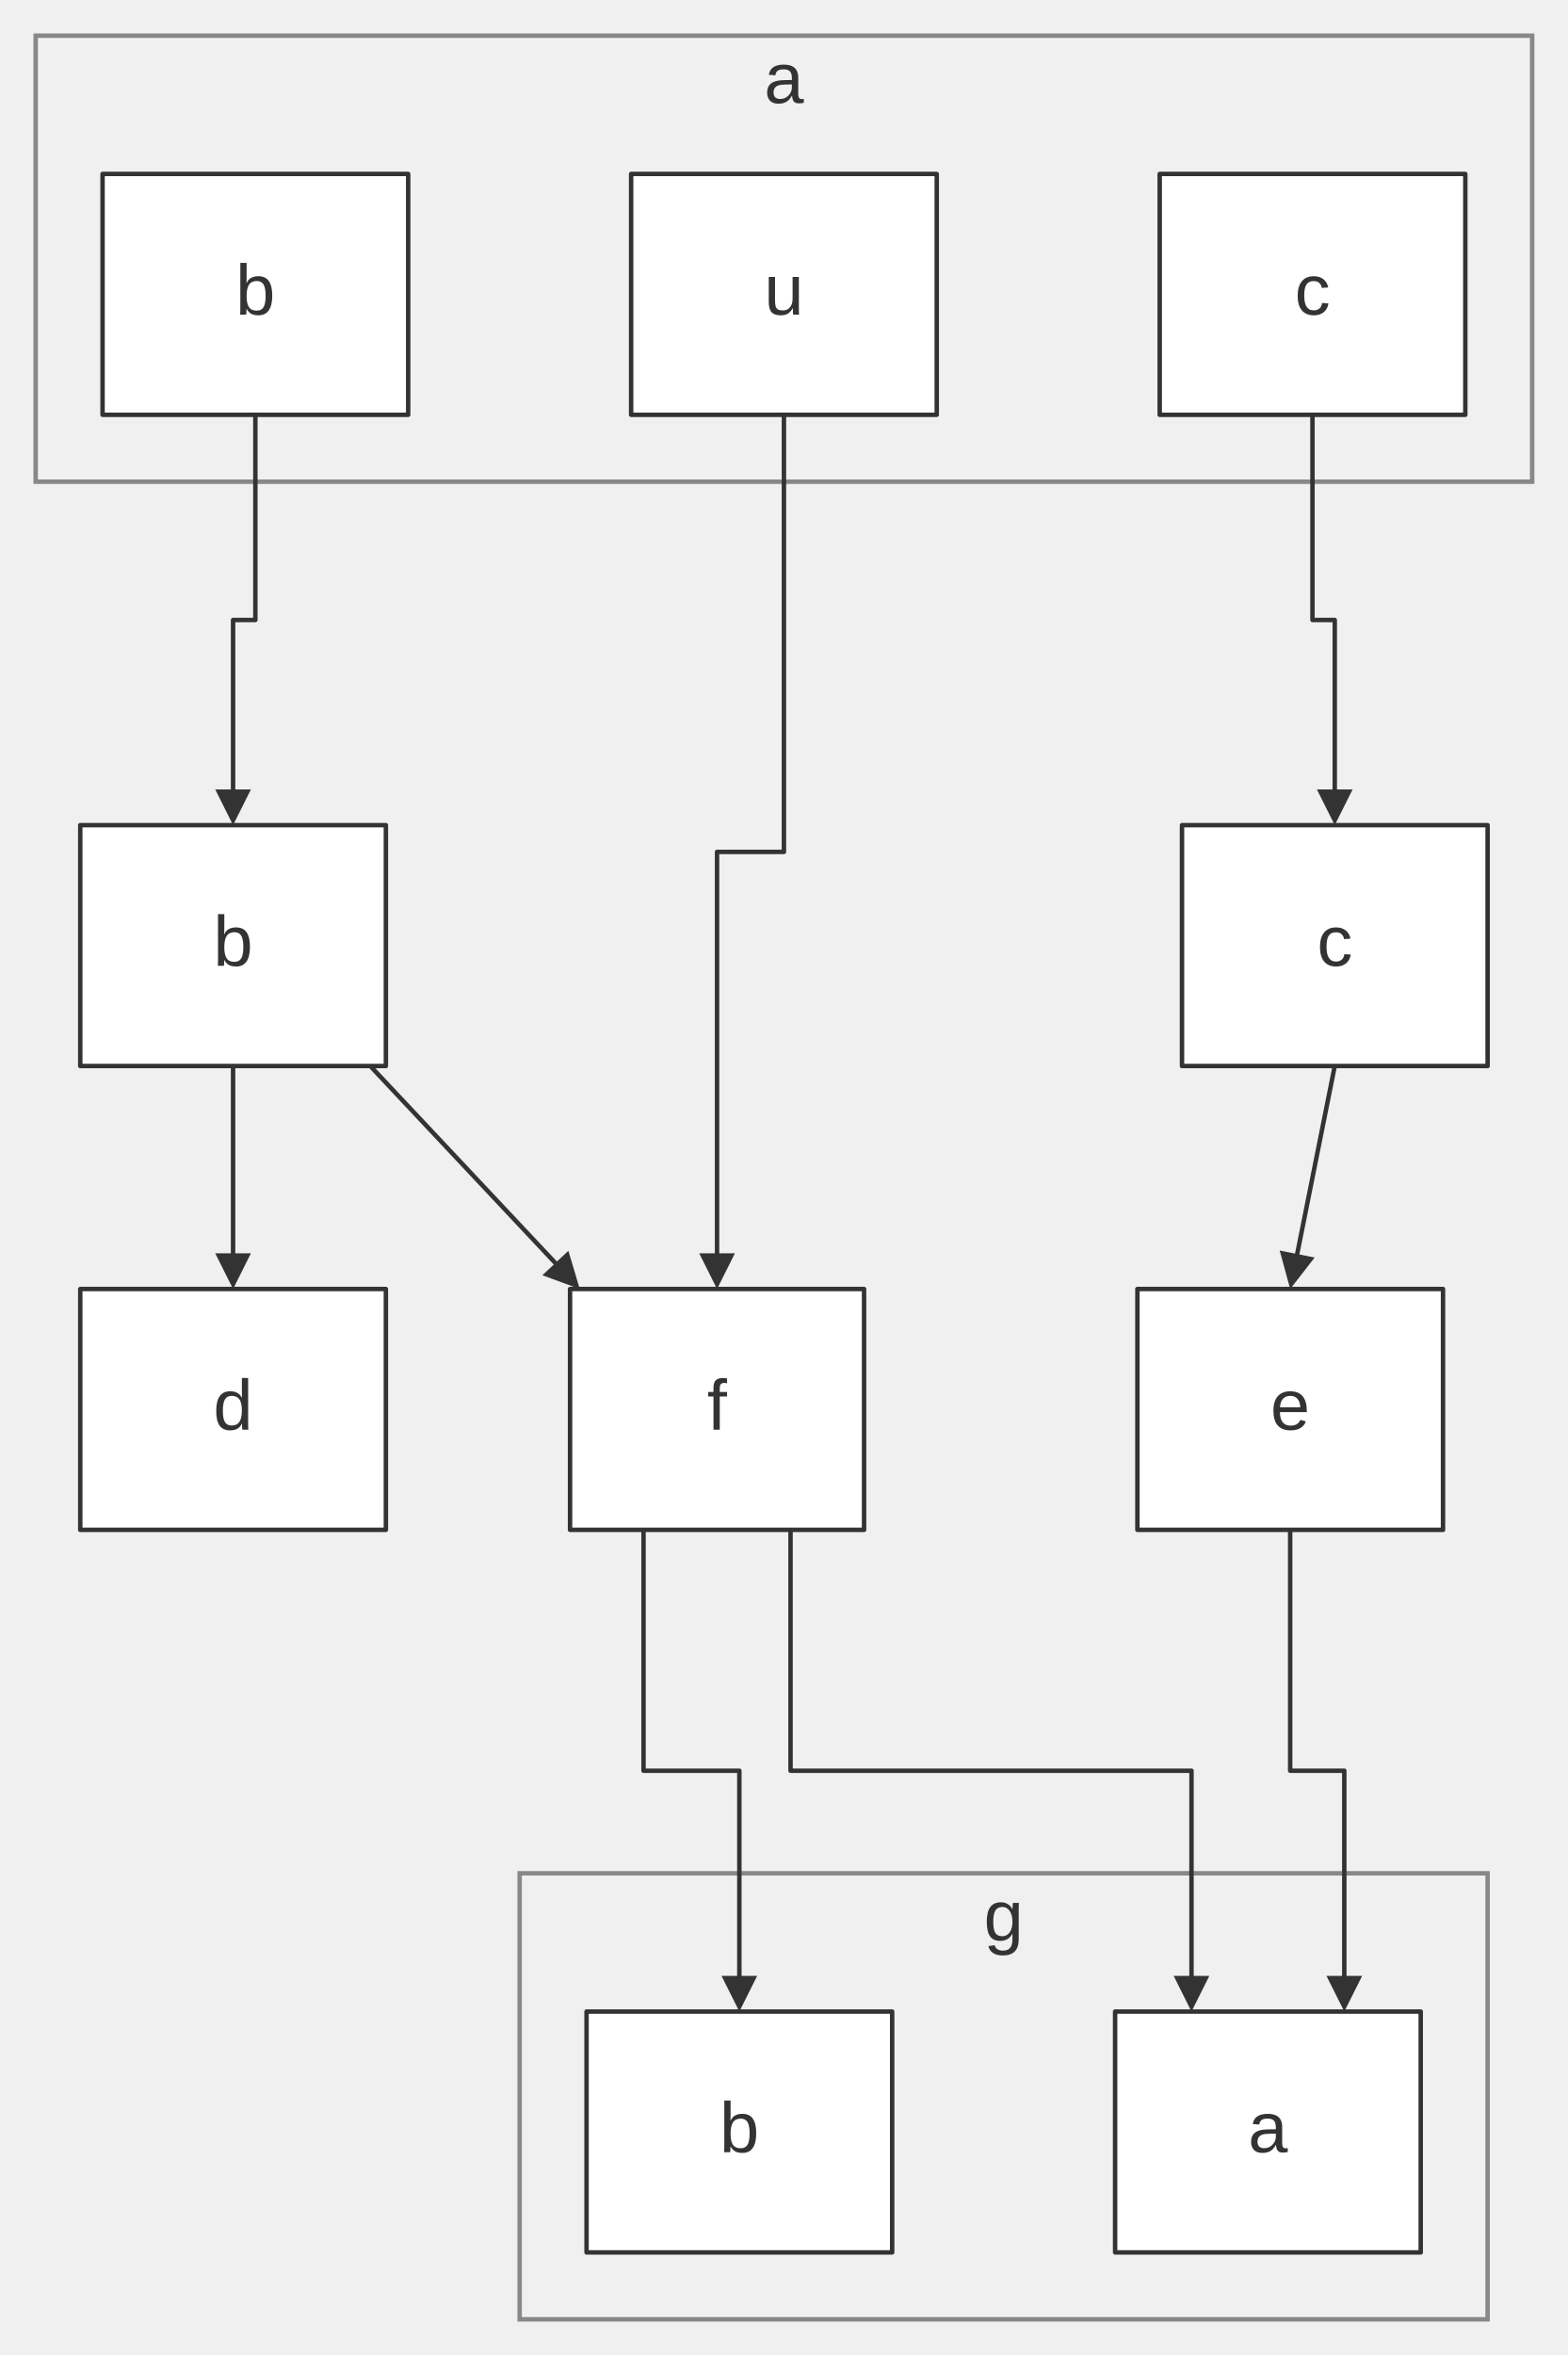
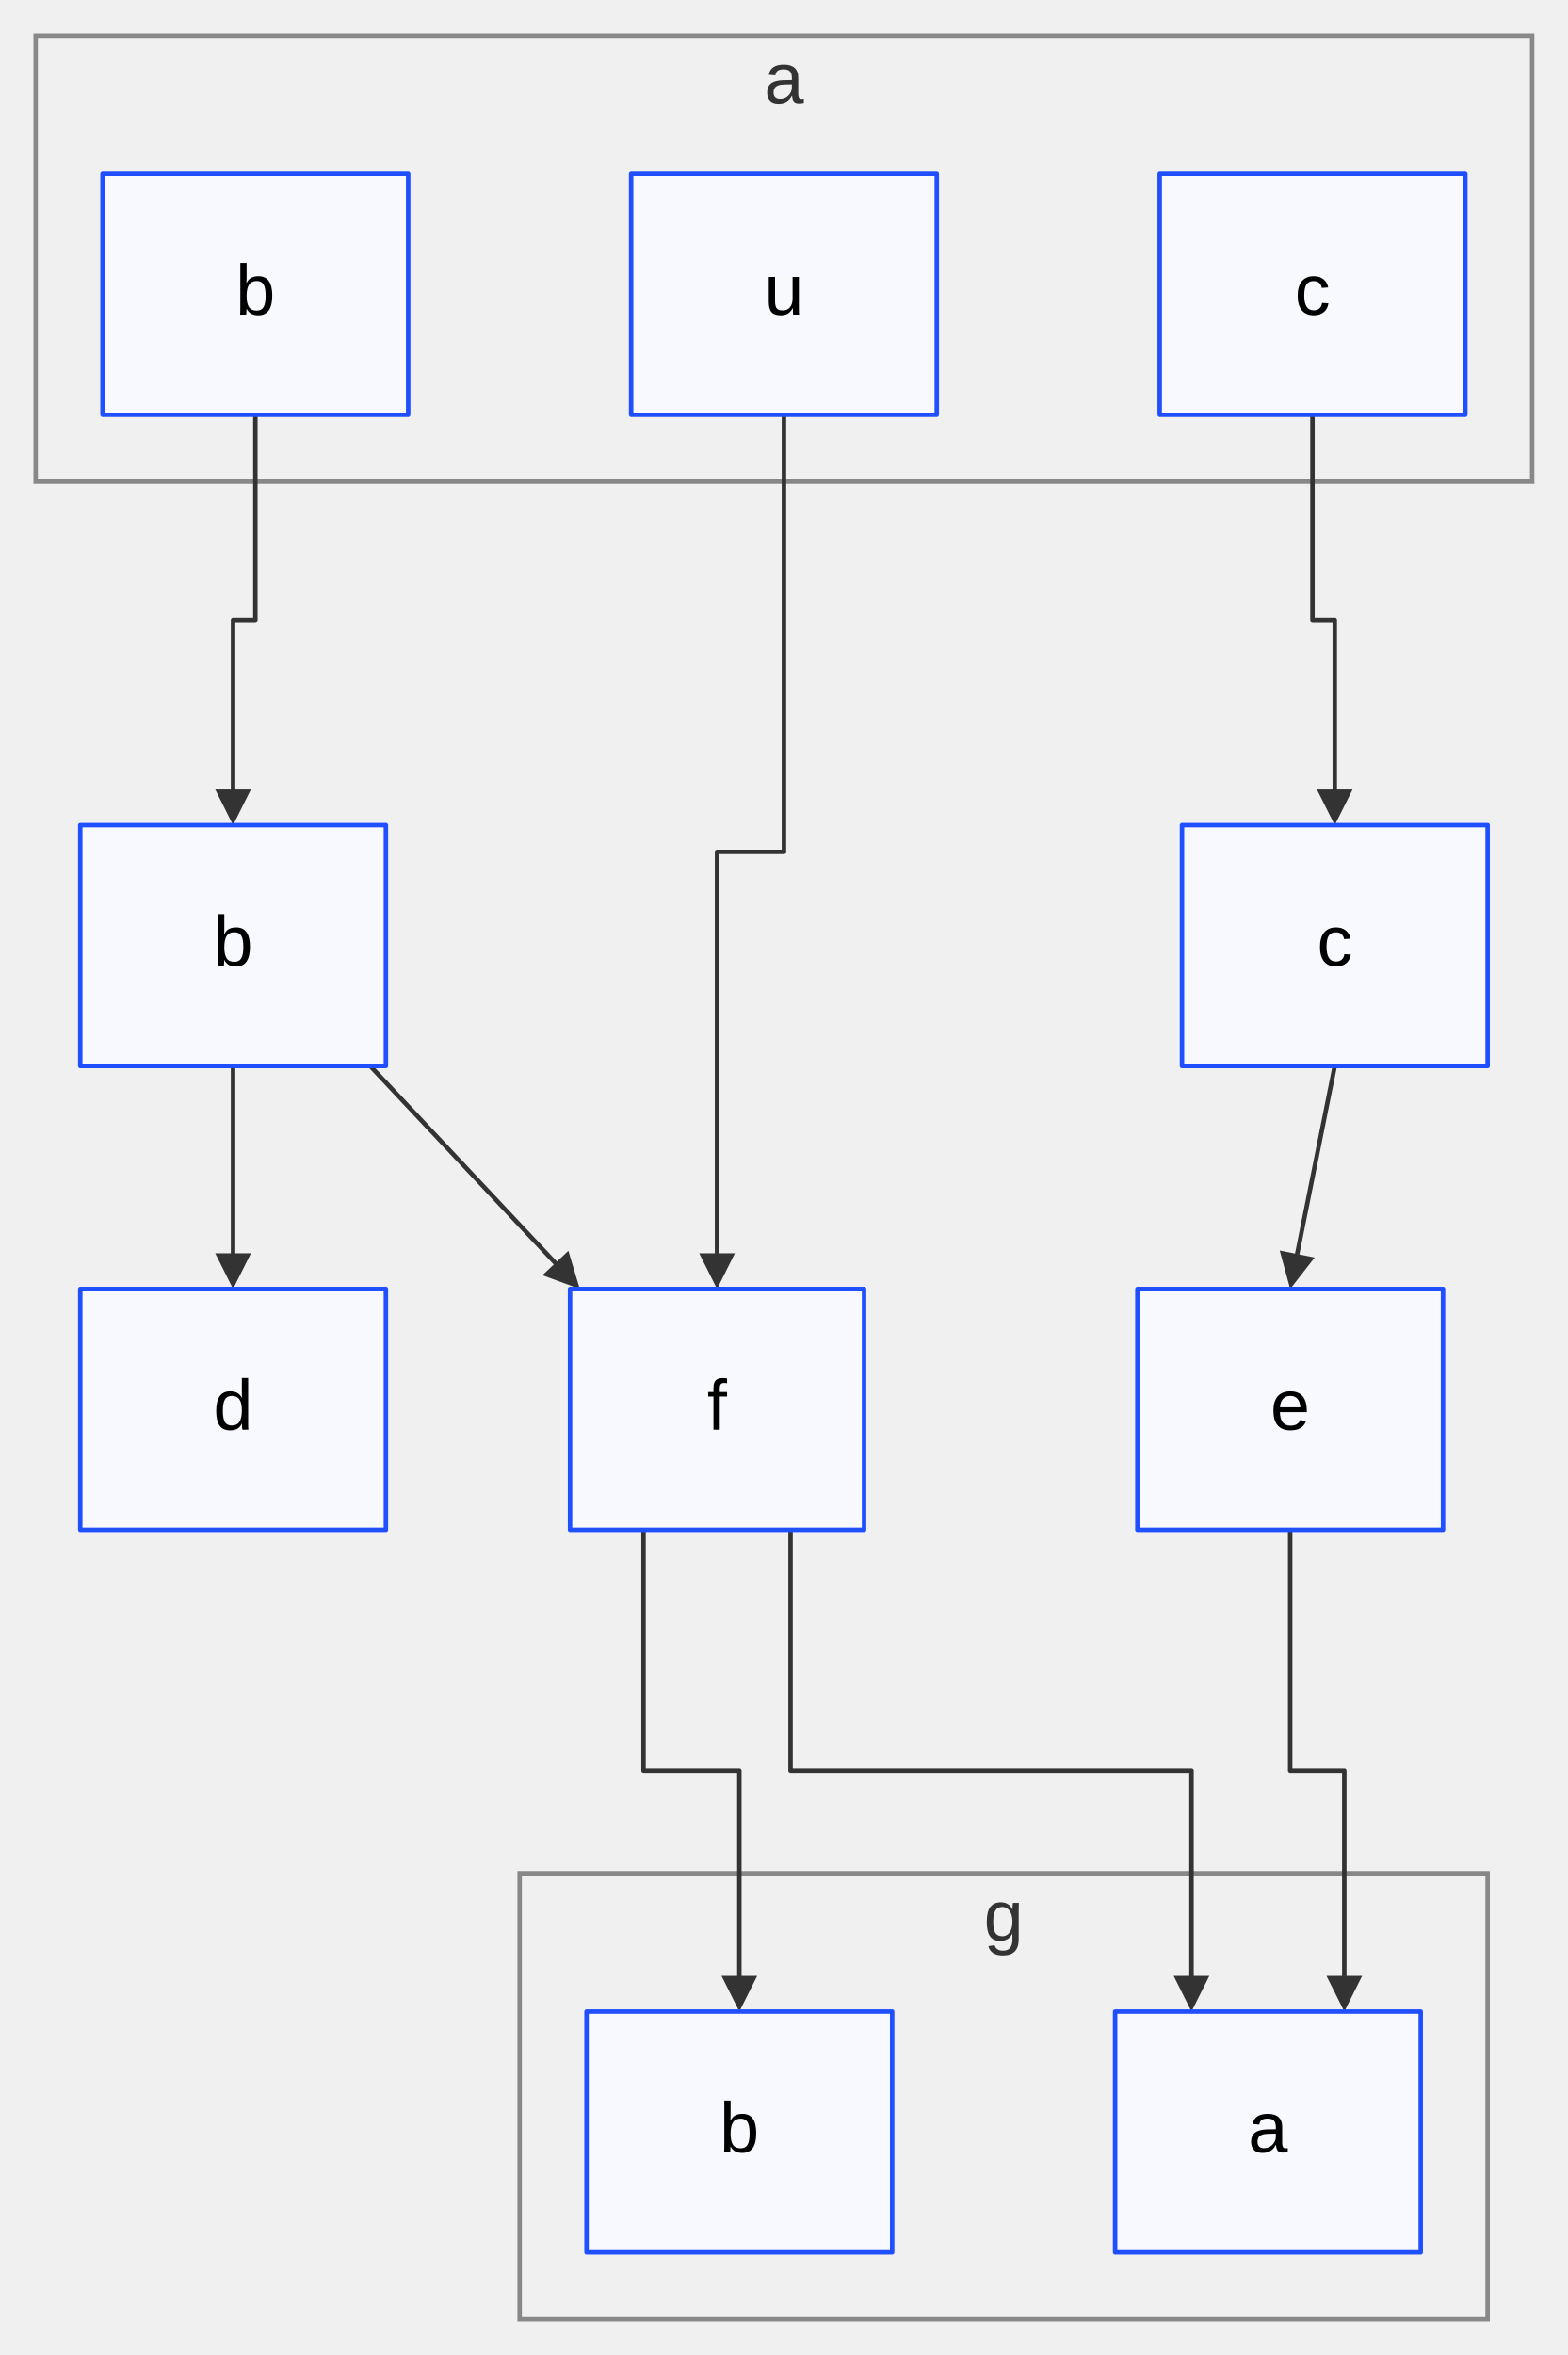
<svg xmlns="http://www.w3.org/2000/svg" width="100%" viewBox="0 0 351.61 528.00" style="max-width: 351.61px; background-color: transparent;" font-family="&quot;trebuchet ms&quot;, verdana, arial, sans-serif" font-size="16.00">
  <defs>
    <marker id="arrowhead" viewBox="0 0 10.00 10.00" refX="5.00" refY="5.00" markerWidth="8.00" markerHeight="8.00" orient="auto-start-reverse" markerUnits="userSpaceOnUse">
      <path d="M 0 0 L 10.00 5.00 L 0 10.00 z" fill="#333" />
    </marker>
  </defs>
  <g transform="translate(-25.00,-27.00)">
    <g class="clusters">
      <rect class="subgraph" x="33.00" y="35.00" width="335.61" height="100.00" fill="none" stroke="#888" stroke-width="1.00" />
      <text x="200.81" y="39.00" text-anchor="middle" dominant-baseline="hanging" fill="#333">a</text>
      <rect class="subgraph" x="141.54" y="447.00" width="217.08" height="100.00" fill="none" stroke="#888" stroke-width="1.00" />
      <text x="250.08" y="451.00" text-anchor="middle" dominant-baseline="hanging" fill="#333">g</text>
    </g>
    <g class="edgePaths">
      <path d="M82.27,120.00 L82.27,166.00 L77.27,166.00 L77.27,208.00" stroke="#333" stroke-width="1.00" fill="none" stroke-linecap="round" stroke-linejoin="round" marker-end="url(#arrowhead)" />
      <path d="M77.27,266.00 L77.27,312.00" stroke="#333" stroke-width="1.00" fill="none" stroke-linecap="round" stroke-linejoin="round" marker-end="url(#arrowhead)" />
      <path d="M108.04,266.00 L152.29,313.09" stroke="#333" stroke-width="1.00" fill="none" stroke-linecap="round" stroke-linejoin="round" marker-end="url(#arrowhead)" />
      <path d="M200.81,120.00 L200.81,218.00 L185.81,218.00 L185.81,312.00" stroke="#333" stroke-width="1.00" fill="none" stroke-linecap="round" stroke-linejoin="round" marker-end="url(#arrowhead)" />
      <path d="M319.34,120.00 L319.34,166.00 L324.34,166.00 L324.34,208.00" stroke="#333" stroke-width="1.00" fill="none" stroke-linecap="round" stroke-linejoin="round" marker-end="url(#arrowhead)" />
      <path d="M324.34,266.00 L315.13,312.08" stroke="#333" stroke-width="1.00" fill="none" stroke-linecap="round" stroke-linejoin="round" marker-end="url(#arrowhead)" />
      <path d="M169.32,370.00 L169.32,424.00 L190.81,424.00 L190.81,474.00" stroke="#333" stroke-width="1.00" fill="none" stroke-linecap="round" stroke-linejoin="round" marker-end="url(#arrowhead)" />
      <path d="M202.29,370.00 L202.29,424.00 L292.21,424.00 L292.21,474.00" stroke="#333" stroke-width="1.00" fill="none" stroke-linecap="round" stroke-linejoin="round" marker-end="url(#arrowhead)" />
      <path d="M314.34,370.00 L314.34,424.00 L326.48,424.00 L326.48,474.00" stroke="#333" stroke-width="1.00" fill="none" stroke-linecap="round" stroke-linejoin="round" marker-end="url(#arrowhead)" />
    </g>
    <g class="nodes">
-       <rect x="48.00" y="66.00" width="68.54" height="54.00" fill="white" stroke="#333" stroke-width="1.00" stroke-linejoin="round" />
-       <text x="82.27" y="93.00" text-anchor="middle" dominant-baseline="middle" fill="#333">b</text>
-       <rect x="285.08" y="66.00" width="68.54" height="54.00" fill="white" stroke="#333" stroke-width="1.00" stroke-linejoin="round" />
-       <text x="319.34" y="93.00" text-anchor="middle" dominant-baseline="middle" fill="#333">c</text>
-       <rect x="166.54" y="66.00" width="68.54" height="54.00" fill="white" stroke="#333" stroke-width="1.00" stroke-linejoin="round" />
-       <text x="200.81" y="93.00" text-anchor="middle" dominant-baseline="middle" fill="#333">u</text>
-       <rect x="43.00" y="212.00" width="68.54" height="54.00" fill="white" stroke="#333" stroke-width="1.00" stroke-linejoin="round" />
-       <text x="77.27" y="239.00" text-anchor="middle" dominant-baseline="middle" fill="#333">b</text>
-       <rect x="290.08" y="212.00" width="68.54" height="54.00" fill="white" stroke="#333" stroke-width="1.00" stroke-linejoin="round" />
-       <text x="324.34" y="239.00" text-anchor="middle" dominant-baseline="middle" fill="#333">c</text>
-       <rect x="43.00" y="316.00" width="68.54" height="54.00" fill="white" stroke="#333" stroke-width="1.00" stroke-linejoin="round" />
-       <text x="77.27" y="343.00" text-anchor="middle" dominant-baseline="middle" fill="#333">d</text>
-       <rect x="280.08" y="316.00" width="68.54" height="54.00" fill="white" stroke="#333" stroke-width="1.00" stroke-linejoin="round" />
-       <text x="314.34" y="343.00" text-anchor="middle" dominant-baseline="middle" fill="#333">e</text>
-       <rect x="152.84" y="316.00" width="65.94" height="54.00" fill="white" stroke="#333" stroke-width="1.00" stroke-linejoin="round" />
-       <text x="185.81" y="343.00" text-anchor="middle" dominant-baseline="middle" fill="#333">f</text>
-       <rect x="275.08" y="478.00" width="68.54" height="54.00" fill="white" stroke="#333" stroke-width="1.00" stroke-linejoin="round" />
-       <text x="309.34" y="505.00" text-anchor="middle" dominant-baseline="middle" fill="#333">a</text>
-       <rect x="156.54" y="478.00" width="68.54" height="54.00" fill="white" stroke="#333" stroke-width="1.00" stroke-linejoin="round" />
-       <text x="190.81" y="505.00" text-anchor="middle" dominant-baseline="middle" fill="#333">b</text>
+       <rect x="48.00" y="66.00" width="68.54" height="54.00" fill="#f7f9ff" stroke="#1f4fff" stroke-width="1px" stroke-linejoin="round" />
+       <text x="82.27" y="93.00" text-anchor="middle" dominant-baseline="middle" fill="#000">b</text>
+       <rect x="285.08" y="66.00" width="68.54" height="54.00" fill="#f7f9ff" stroke="#1f4fff" stroke-width="1px" stroke-linejoin="round" />
+       <text x="319.34" y="93.00" text-anchor="middle" dominant-baseline="middle" fill="#000">c</text>
+       <rect x="166.54" y="66.00" width="68.54" height="54.00" fill="#f7f9ff" stroke="#1f4fff" stroke-width="1px" stroke-linejoin="round" />
+       <text x="200.81" y="93.00" text-anchor="middle" dominant-baseline="middle" fill="#000">u</text>
+       <rect x="43.00" y="212.00" width="68.54" height="54.00" fill="#f7f9ff" stroke="#1f4fff" stroke-width="1px" stroke-linejoin="round" />
+       <text x="77.27" y="239.00" text-anchor="middle" dominant-baseline="middle" fill="#000">b</text>
+       <rect x="290.08" y="212.00" width="68.54" height="54.00" fill="#f7f9ff" stroke="#1f4fff" stroke-width="1px" stroke-linejoin="round" />
+       <text x="324.34" y="239.00" text-anchor="middle" dominant-baseline="middle" fill="#000">c</text>
+       <rect x="43.00" y="316.00" width="68.54" height="54.00" fill="#f7f9ff" stroke="#1f4fff" stroke-width="1px" stroke-linejoin="round" />
+       <text x="77.27" y="343.00" text-anchor="middle" dominant-baseline="middle" fill="#000">d</text>
+       <rect x="280.08" y="316.00" width="68.54" height="54.00" fill="#f7f9ff" stroke="#1f4fff" stroke-width="1px" stroke-linejoin="round" />
+       <text x="314.34" y="343.00" text-anchor="middle" dominant-baseline="middle" fill="#000">e</text>
+       <rect x="152.84" y="316.00" width="65.94" height="54.00" fill="#f7f9ff" stroke="#1f4fff" stroke-width="1px" stroke-linejoin="round" />
+       <text x="185.81" y="343.00" text-anchor="middle" dominant-baseline="middle" fill="#000">f</text>
+       <rect x="275.08" y="478.00" width="68.54" height="54.00" fill="#f7f9ff" stroke="#1f4fff" stroke-width="1px" stroke-linejoin="round" />
+       <text x="309.34" y="505.00" text-anchor="middle" dominant-baseline="middle" fill="#000">a</text>
+       <rect x="156.54" y="478.00" width="68.54" height="54.00" fill="#f7f9ff" stroke="#1f4fff" stroke-width="1px" stroke-linejoin="round" />
+       <text x="190.81" y="505.00" text-anchor="middle" dominant-baseline="middle" fill="#000">b</text>
    </g>
    <g class="edgeLabels">
    </g>
  </g>
</svg>
